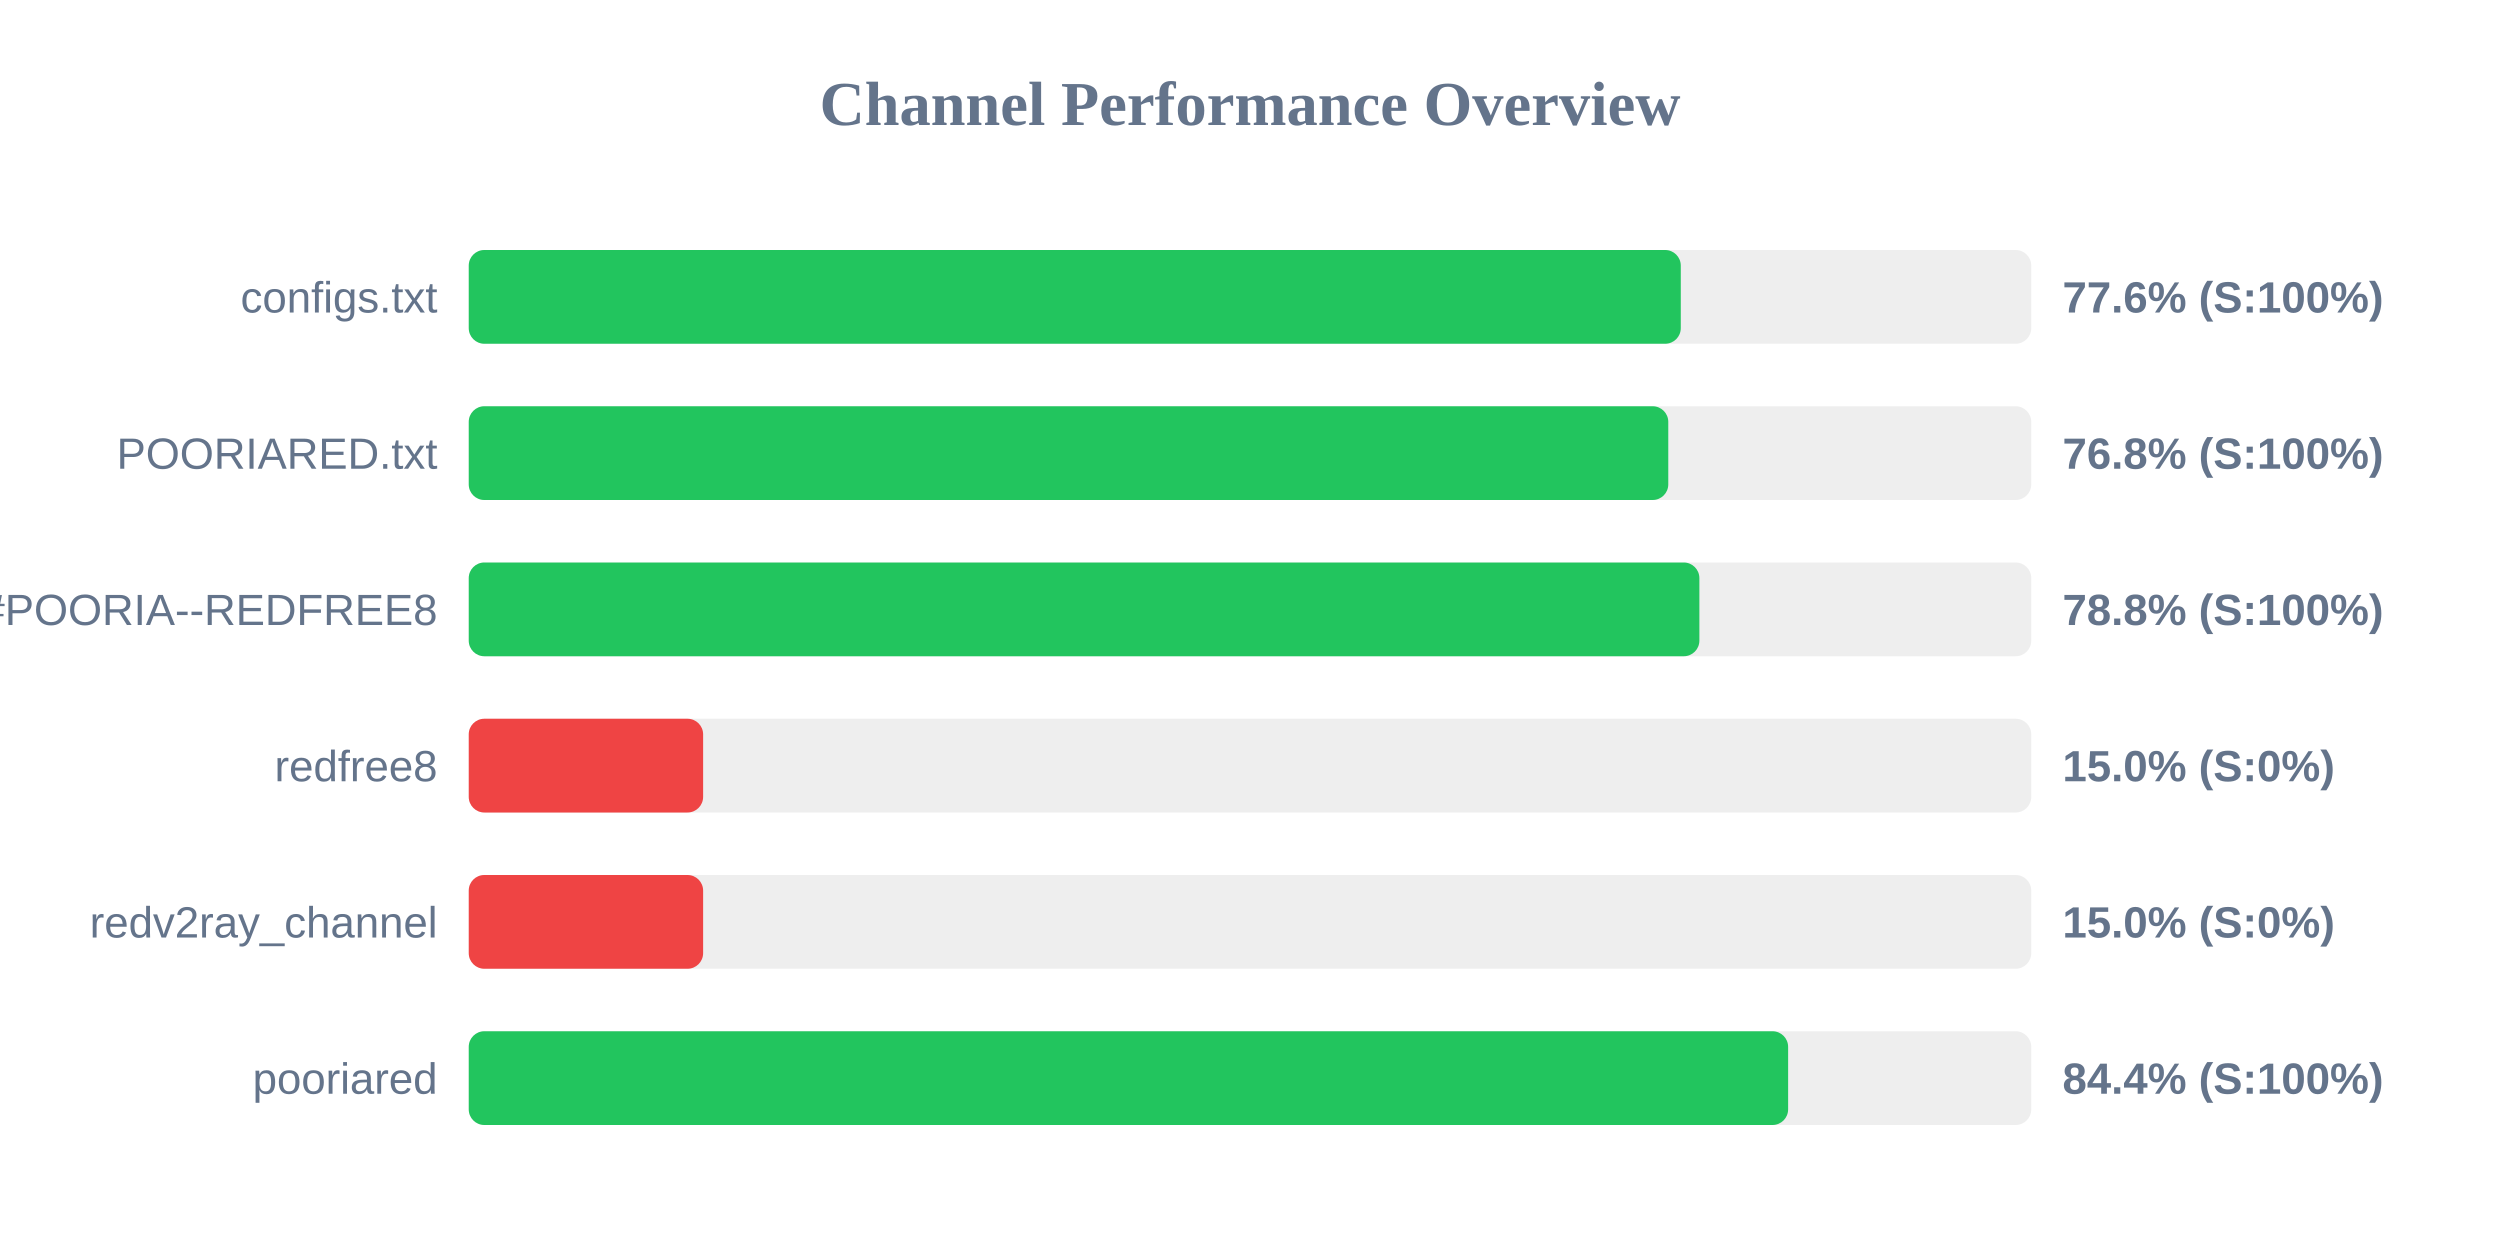
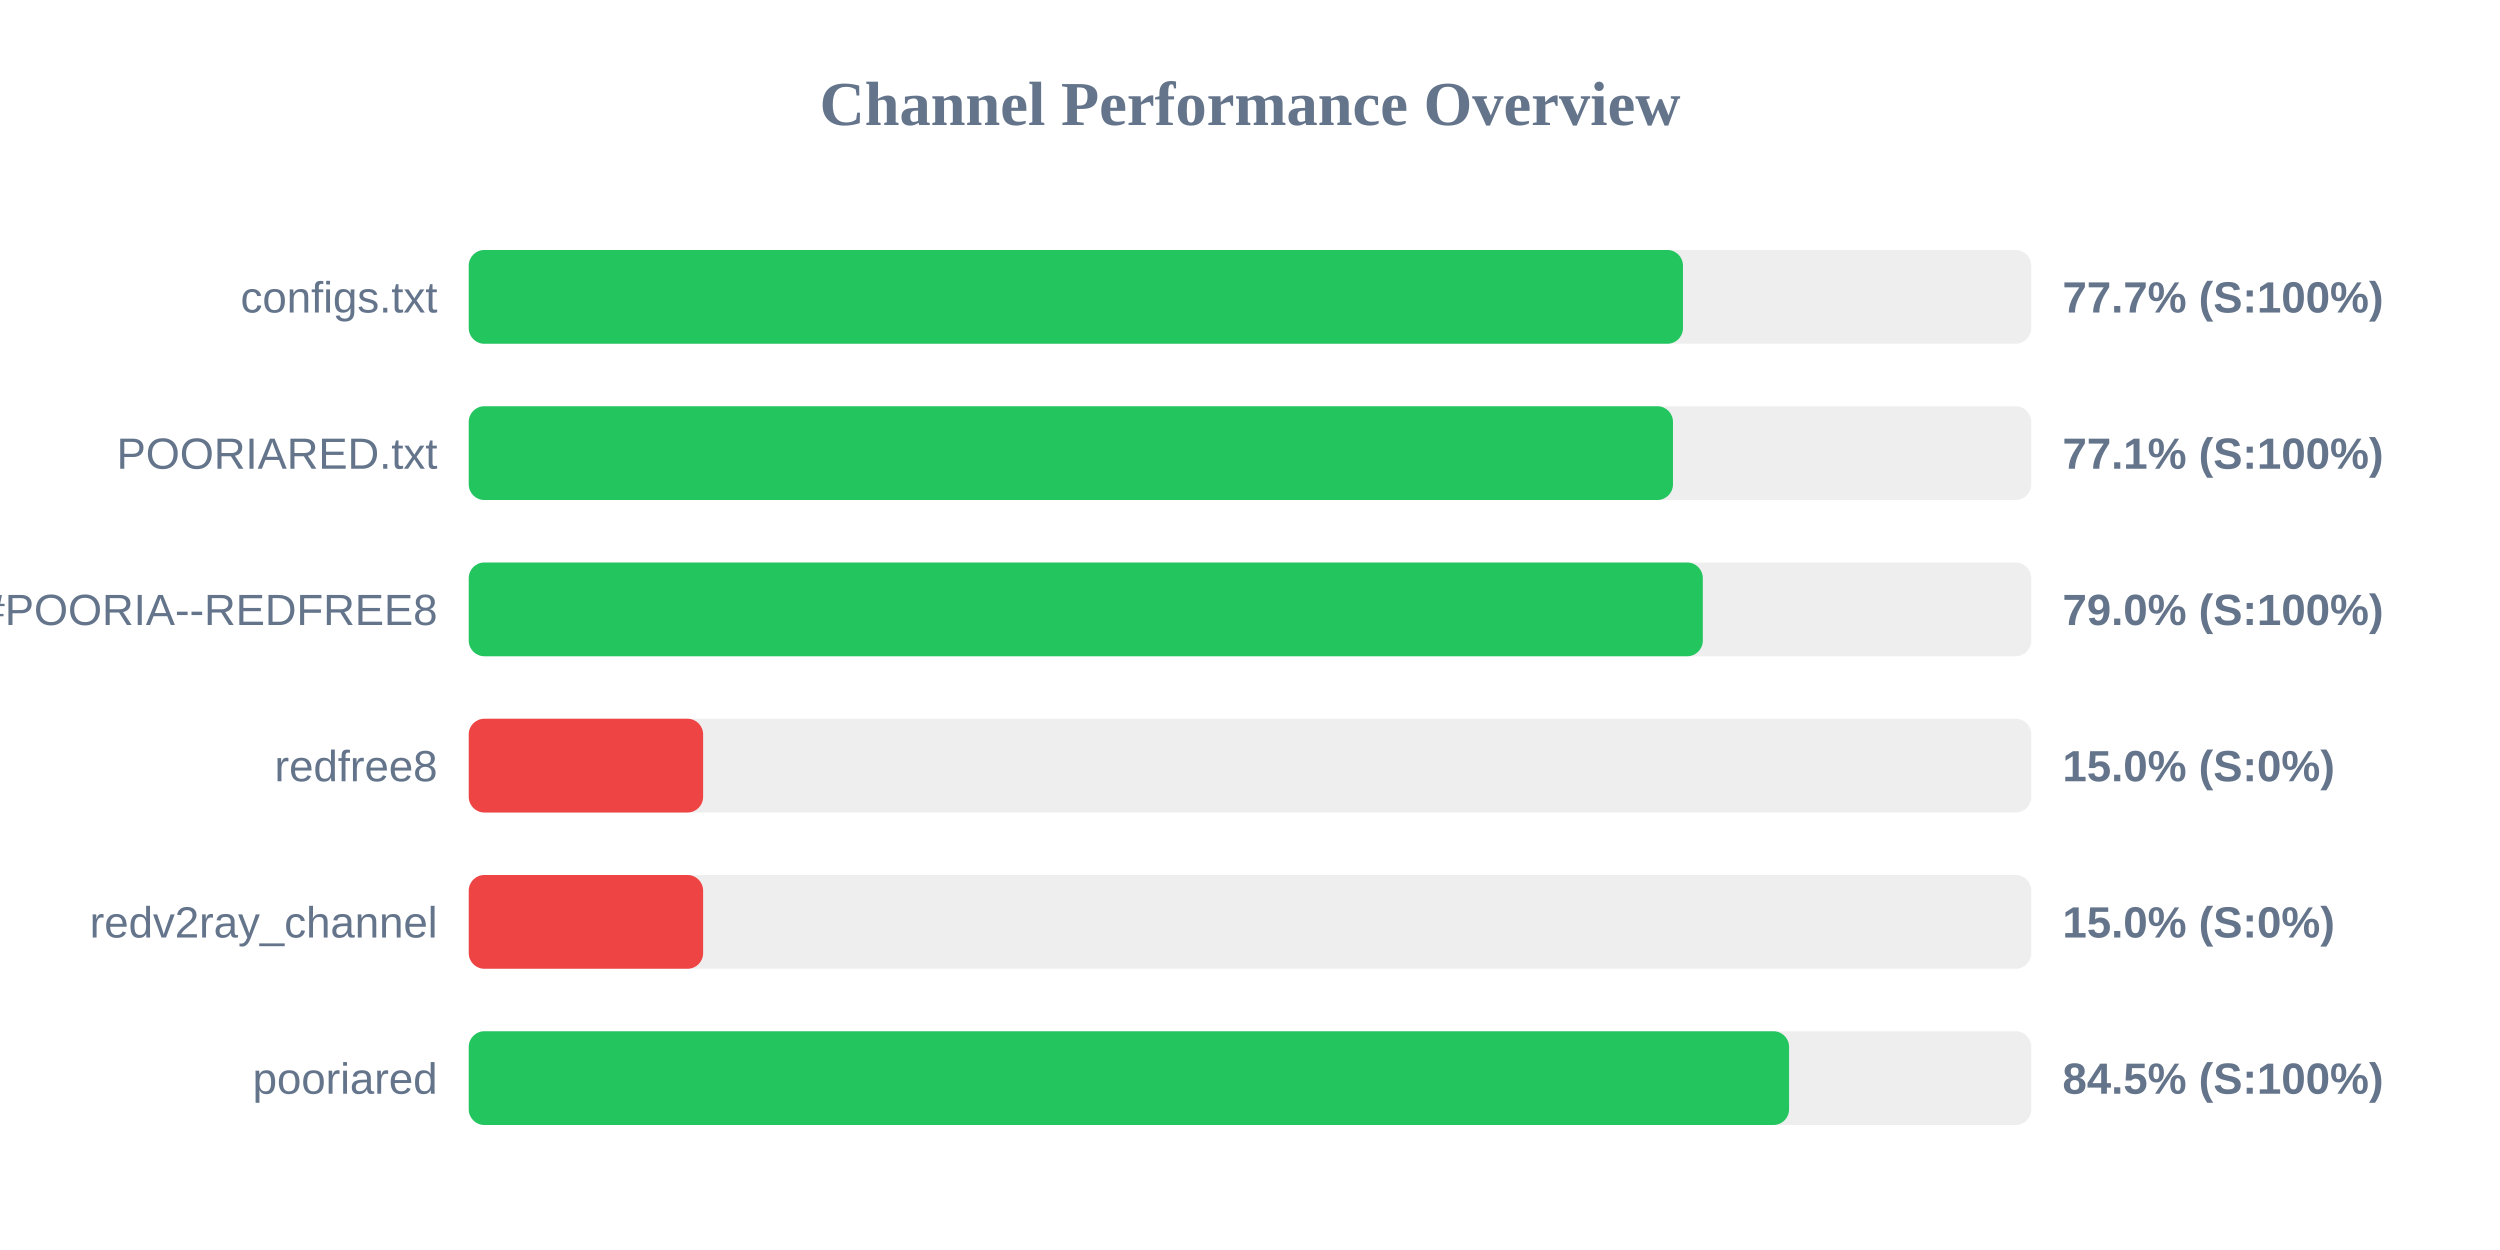
<svg xmlns="http://www.w3.org/2000/svg" width="800" height="400" version="1.1">
  <style>
        .row { font: 14px Arial; fill: #64748b; }
        .score { font: bold 14px Arial; fill: #64748b; }
    </style>
  <text x="400" y="40" text-anchor="middle" font-size="20px" font-weight="bold" fill="#64748b">Channel Performance Overview</text>
  <rect x="150" y="80" width="500" height="30" fill="#eee" rx="5" />
-   <rect x="150" y="80" width="387.85" height="30" fill="#22c55e" rx="5" />
+   <rect x="150" y="80" width="388.55" height="30" fill="#22c55e" rx="5" />
  <text x="140" y="100" text-anchor="end" class="row">configs.txt</text>
-   <text x="660" y="100" text-anchor="start" class="score">77.6% (S:100%)</text>
+   <text x="660" y="100" text-anchor="start" class="score">77.7% (S:100%)</text>
  <rect x="150" y="130" width="500" height="30" fill="#eee" rx="5" />
-   <rect x="150" y="130" width="383.85" height="30" fill="#22c55e" rx="5" />
+   <rect x="150" y="130" width="385.35" height="30" fill="#22c55e" rx="5" />
  <text x="140" y="150" text-anchor="end" class="row">POORIARED.txt</text>
-   <text x="660" y="150" text-anchor="start" class="score">76.8% (S:100%)</text>
+   <text x="660" y="150" text-anchor="start" class="score">77.1% (S:100%)</text>
  <rect x="150" y="180" width="500" height="30" fill="#eee" rx="5" />
-   <rect x="150" y="180" width="393.8" height="30" fill="#22c55e" rx="5" />
+   <rect x="150" y="180" width="394.9" height="30" fill="#22c55e" rx="5" />
  <text x="140" y="200" text-anchor="end" class="row">POORIA--REDFREE8.txt#POORIA--REDFREE8</text>
-   <text x="660" y="200" text-anchor="start" class="score">78.8% (S:100%)</text>
+   <text x="660" y="200" text-anchor="start" class="score">79.0% (S:100%)</text>
  <rect x="150" y="230" width="500" height="30" fill="#eee" rx="5" />
  <rect x="150" y="230" width="75.0" height="30" fill="#ef4444" rx="5" />
  <text x="140" y="250" text-anchor="end" class="row">redfree8</text>
  <text x="660" y="250" text-anchor="start" class="score">15.0% (S:0%)</text>
  <rect x="150" y="280" width="500" height="30" fill="#eee" rx="5" />
  <rect x="150" y="280" width="75.0" height="30" fill="#ef4444" rx="5" />
  <text x="140" y="300" text-anchor="end" class="row">redv2ray_channel</text>
  <text x="660" y="300" text-anchor="start" class="score">15.0% (S:0%)</text>
  <rect x="150" y="330" width="500" height="30" fill="#eee" rx="5" />
-   <rect x="150" y="330" width="422.2" height="30" fill="#22c55e" rx="5" />
+   <rect x="150" y="330" width="422.5" height="30" fill="#22c55e" rx="5" />
  <text x="140" y="350" text-anchor="end" class="row">pooriared</text>
-   <text x="660" y="350" text-anchor="start" class="score">84.4% (S:100%)</text>
+   <text x="660" y="350" text-anchor="start" class="score">84.5% (S:100%)</text>
</svg>
